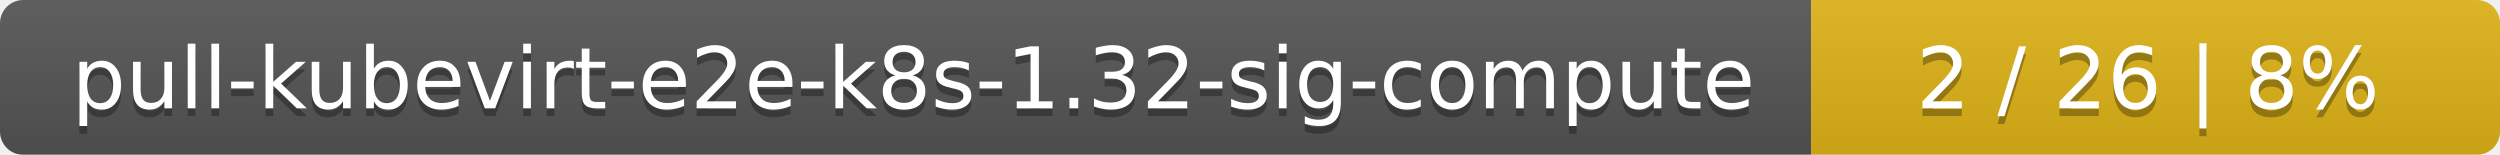
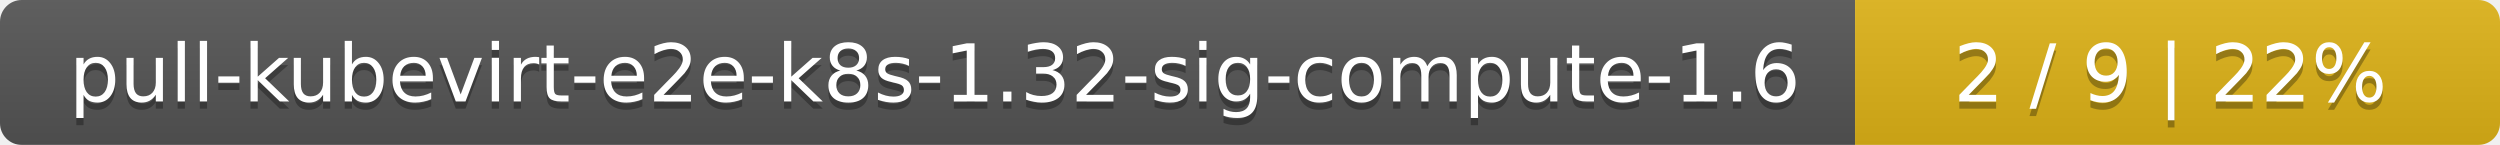
- <svg xmlns="http://www.w3.org/2000/svg" width="323" height="20">
+ <svg xmlns="http://www.w3.org/2000/svg" width="345" height="20">
  <linearGradient id="smooth" x2="0" y2="100%">
    <stop offset="0" stop-color="#bbb" stop-opacity=".1" />
    <stop offset="1" stop-opacity=".1" />
  </linearGradient>
  <mask id="round">
-     <rect width="323" height="20" rx="3" fill="#fff" />
+     <rect width="345" height="20" rx="3" fill="#fff" />
  </mask>
  <g mask="url(#round)">
-     <rect width="234" height="20" fill="#555" />
-     <rect x="234" width="89" height="20" fill="#dfb317" />
-     <rect width="323" height="20" fill="url(#smooth)" />
+     <rect width="256" height="20" fill="#555" />
+     <rect x="256" width="89" height="20" fill="#dfb317" />
+     <rect width="345" height="20" fill="url(#smooth)" />
  </g>
  <g fill="#fff" text-anchor="middle" font-family="DejaVu Sans,Verdana,Geneva,sans-serif" font-size="11">
-     <text x="118" y="15" fill="#010101" fill-opacity=".3">pull-kubevirt-e2e-k8s-1.32-sig-compute</text>
-     <text x="118" y="14">pull-kubevirt-e2e-k8s-1.32-sig-compute</text>
-     <text x="277.5" y="15" fill="#010101" fill-opacity=".3">2 / 26    |    8%</text>
-     <text x="277.5" y="14">2 / 26    |    8%</text>
+     <text x="129" y="15" fill="#010101" fill-opacity=".3">pull-kubevirt-e2e-k8s-1.32-sig-compute-1.6</text>
+     <text x="129" y="14">pull-kubevirt-e2e-k8s-1.32-sig-compute-1.6</text>
+     <text x="299.5" y="15" fill="#010101" fill-opacity=".3">2 / 9    |    22%</text>
+     <text x="299.5" y="14">2 / 9    |    22%</text>
  </g>
</svg>
